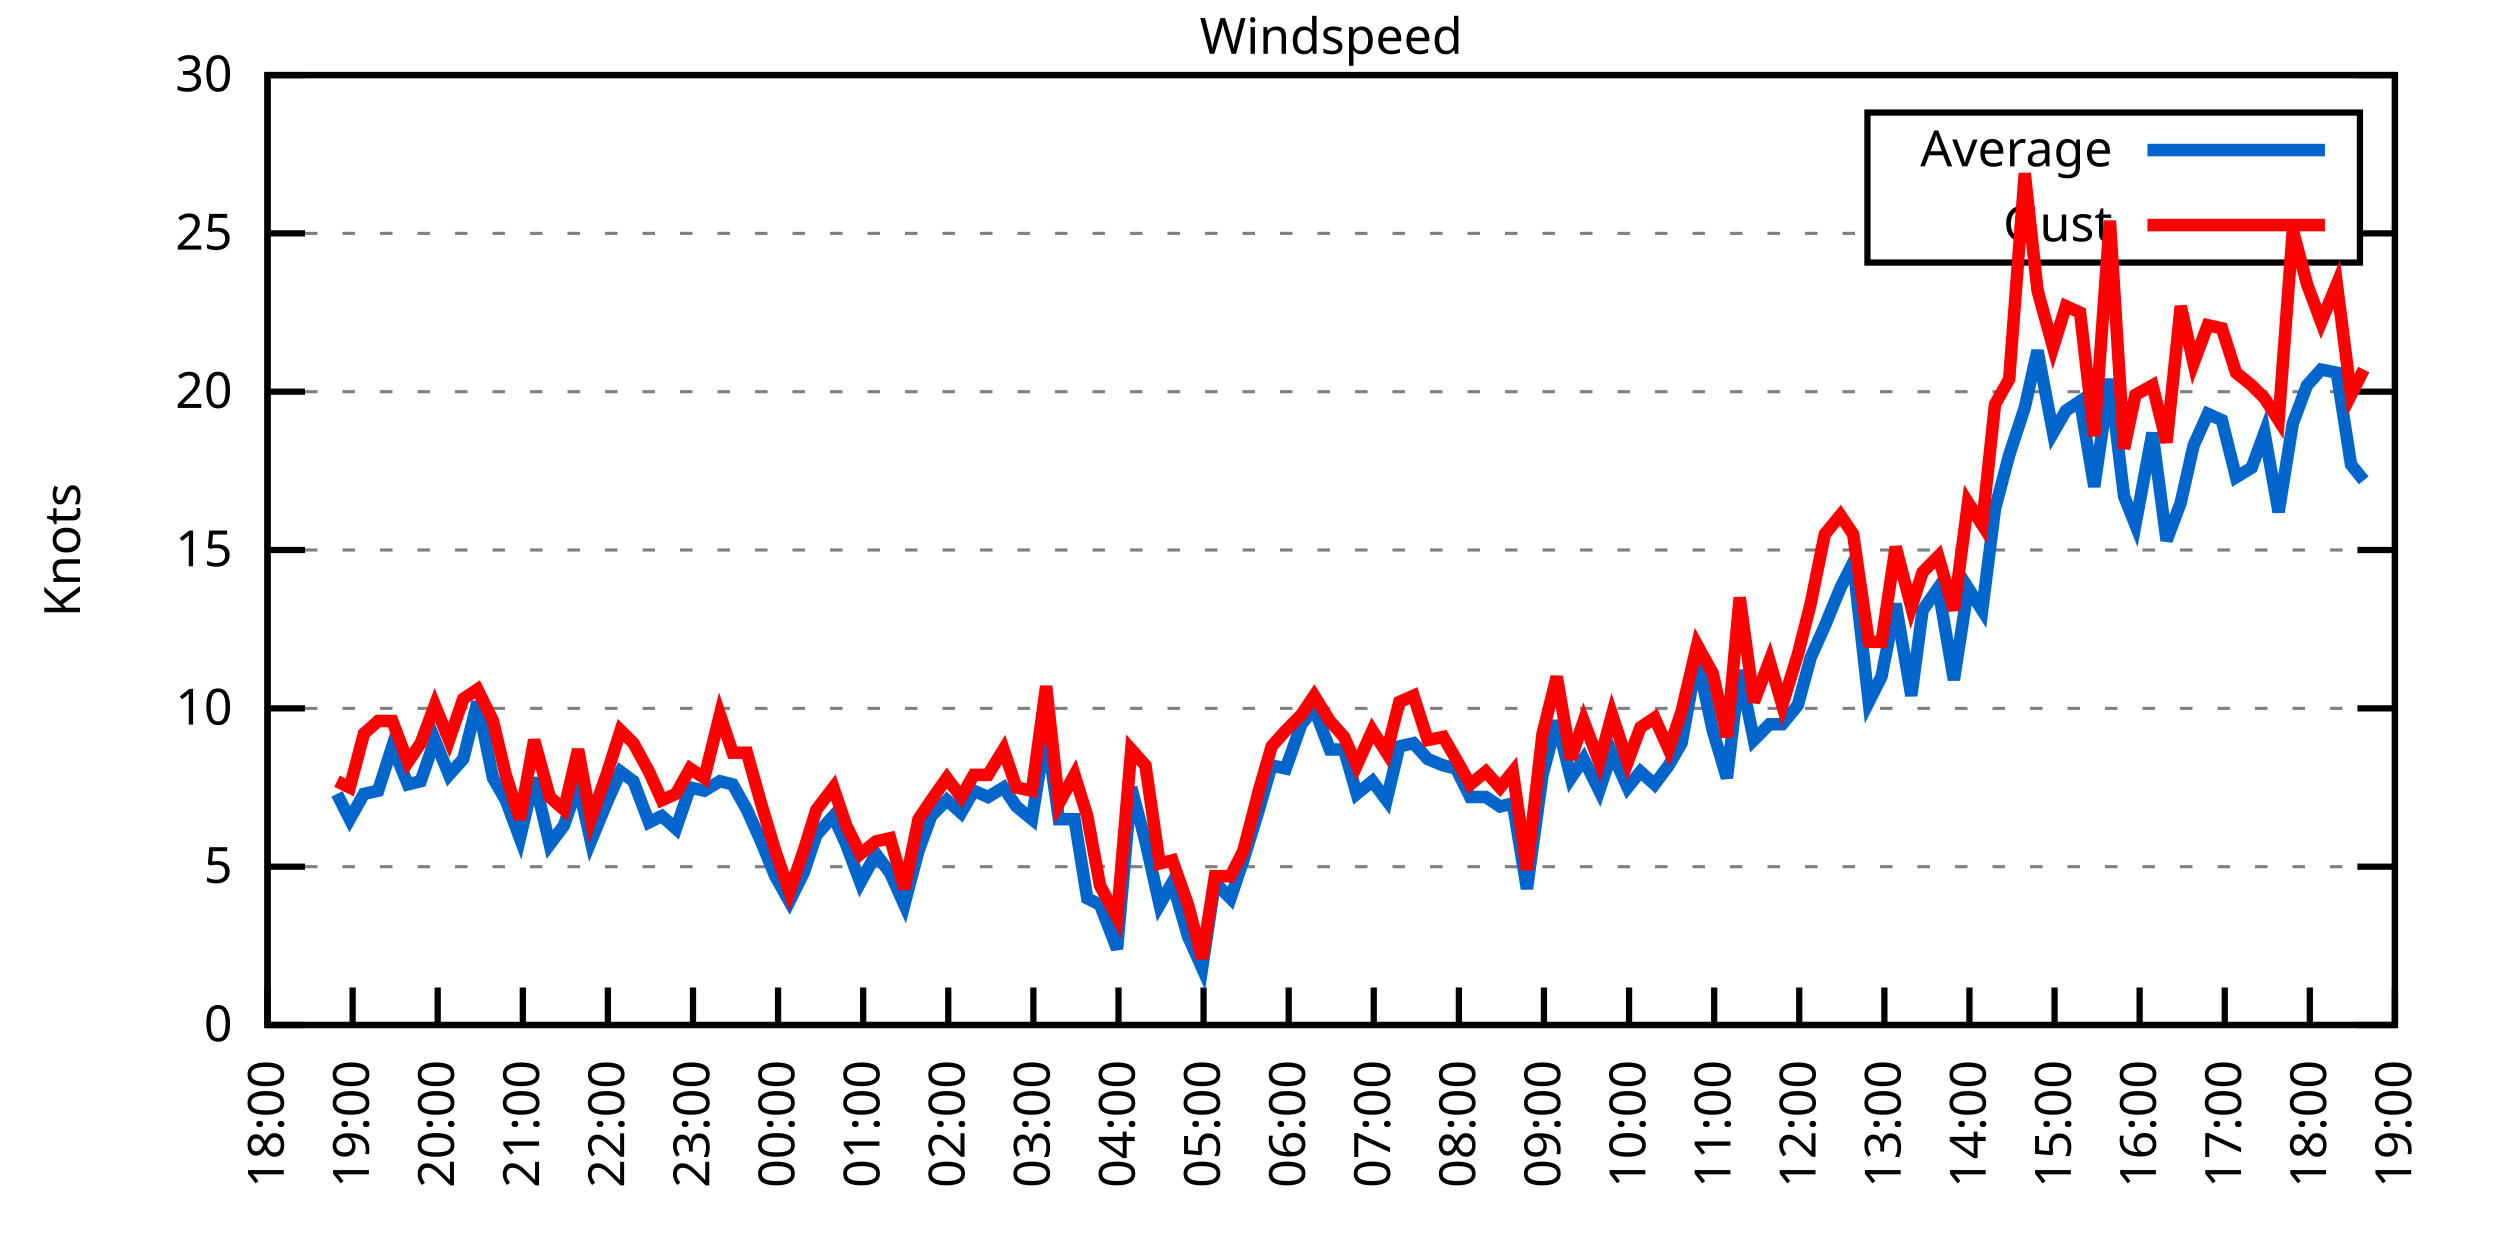
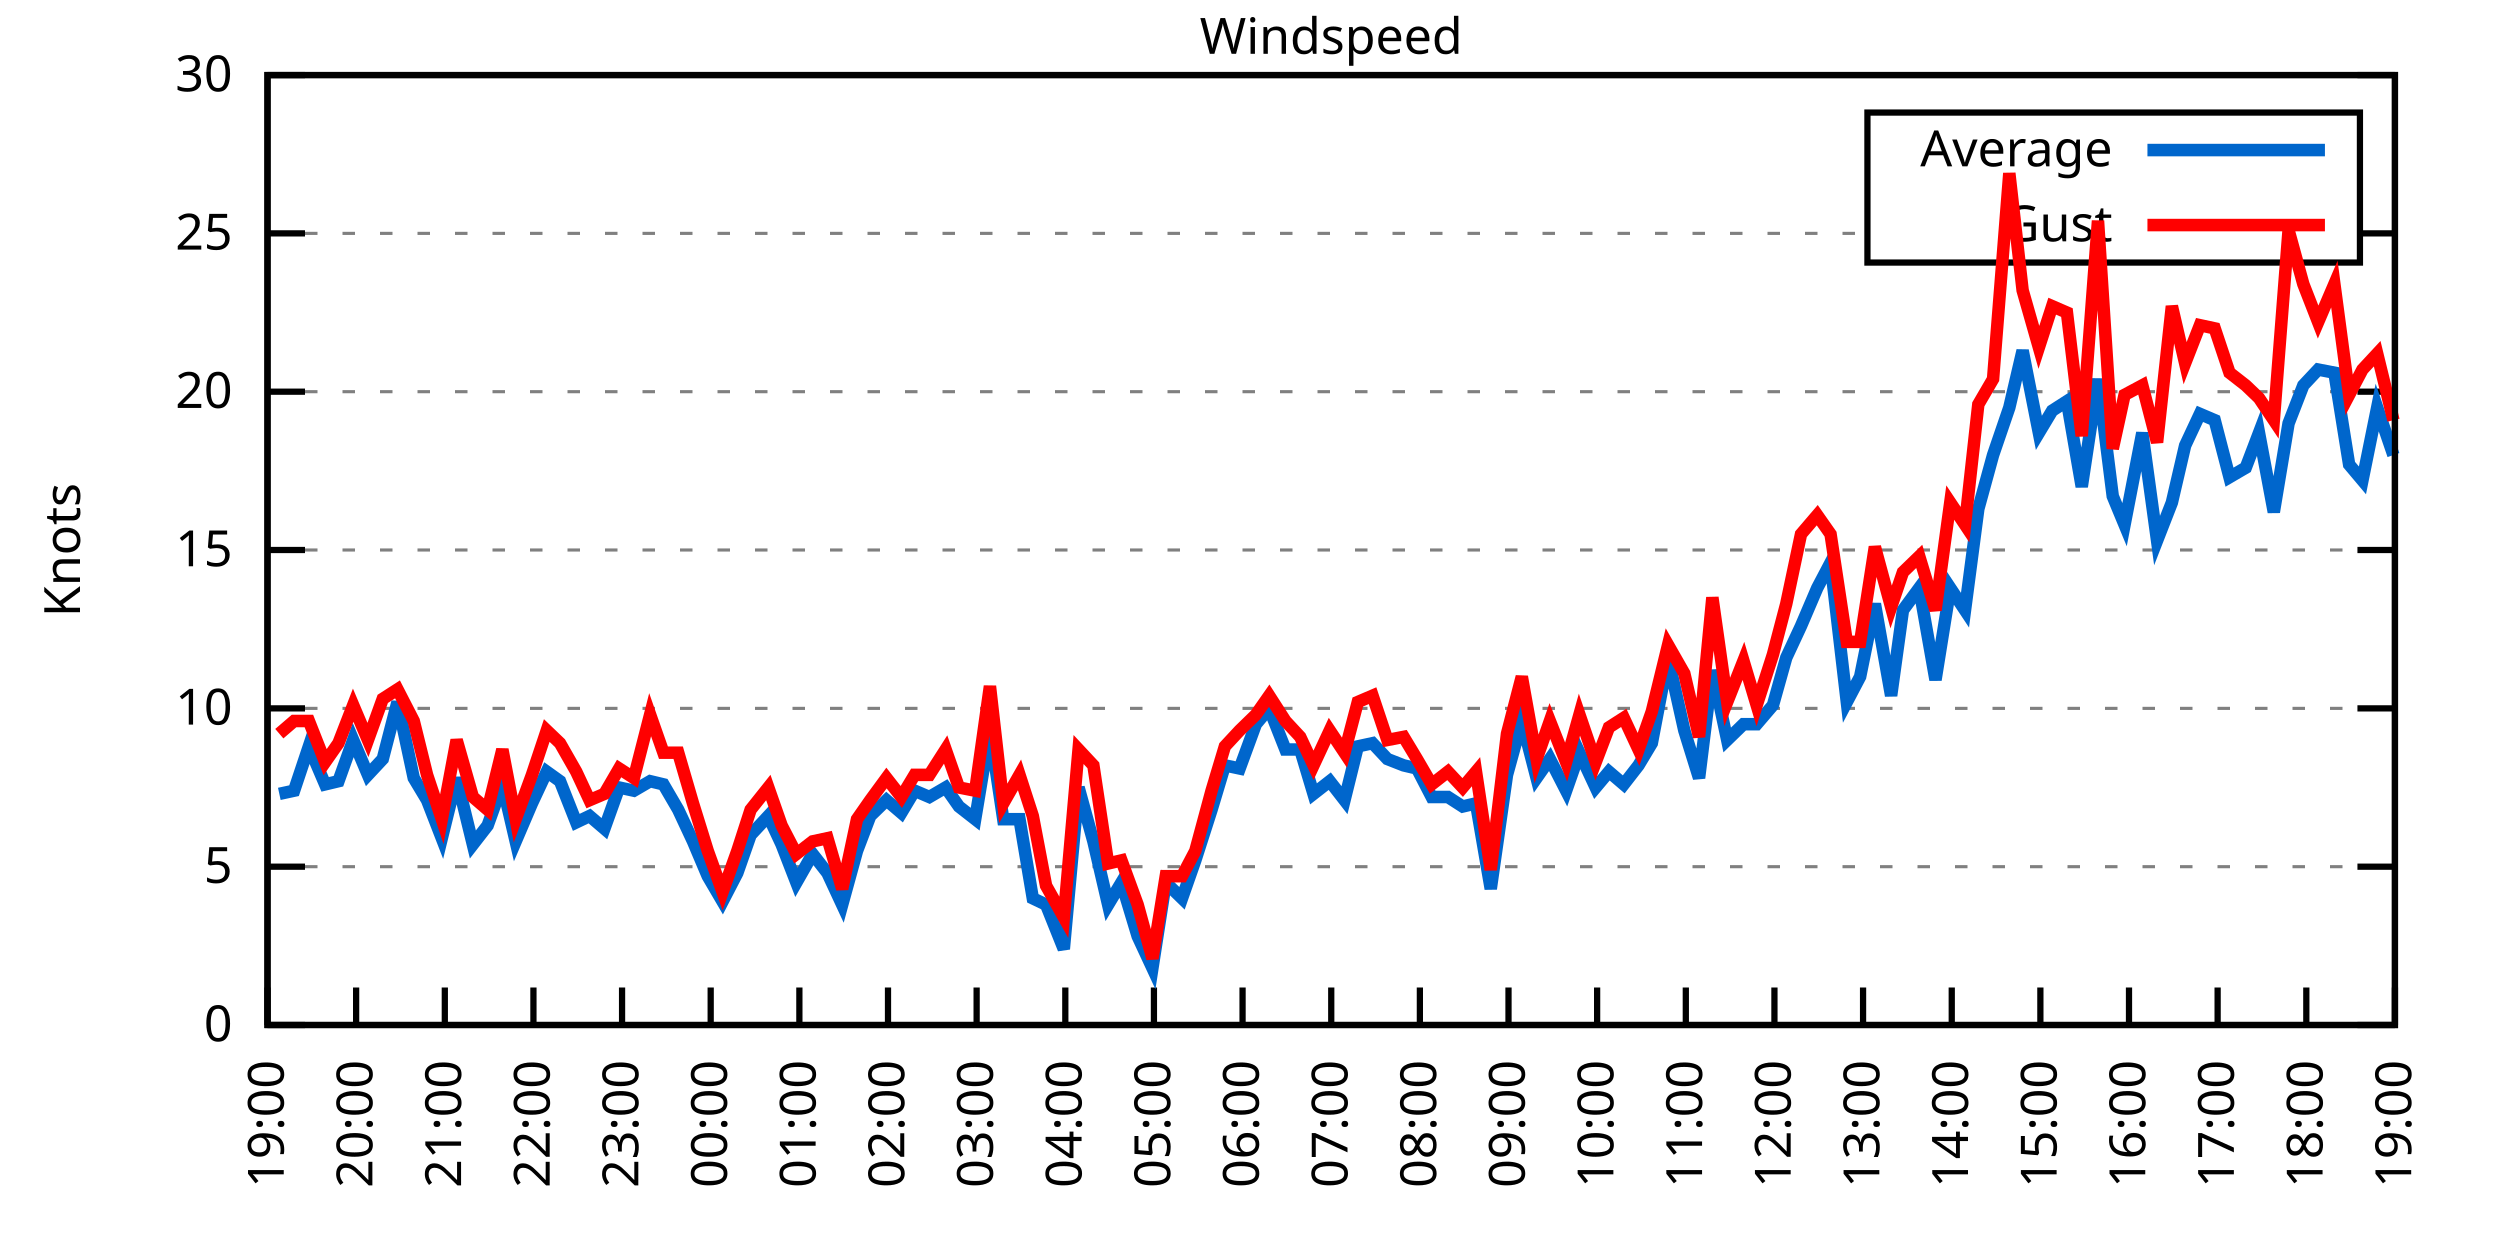
<svg xmlns="http://www.w3.org/2000/svg" xmlns:xlink="http://www.w3.org/1999/xlink" width="400" height="200" viewBox="0 0 400 200">
  <g id="gnuplot_canvas">
    <rect x="0" y="0" width="400" height="200" fill="none" />
    <defs>
      <circle id="gpDot" r="0.5" stroke-width="0.5" stroke="currentColor" />
      <path id="gpPt0" stroke-width="0.333" stroke="currentColor" d="M-1,0 h2 M0,-1 v2" />
      <path id="gpPt1" stroke-width="0.333" stroke="currentColor" d="M-1,-1 L1,1 M1,-1 L-1,1" />
      <path id="gpPt2" stroke-width="0.333" stroke="currentColor" d="M-1,0 L1,0 M0,-1 L0,1 M-1,-1 L1,1 M-1,1 L1,-1" />
      <rect id="gpPt3" stroke-width="0.333" stroke="currentColor" x="-1" y="-1" width="2" height="2" />
      <rect id="gpPt4" stroke-width="0.333" stroke="currentColor" fill="currentColor" x="-1" y="-1" width="2" height="2" />
      <circle id="gpPt5" stroke-width="0.333" stroke="currentColor" cx="0" cy="0" r="1" />
      <use xlink:href="#gpPt5" id="gpPt6" fill="currentColor" stroke="none" />
      <path id="gpPt7" stroke-width="0.333" stroke="currentColor" d="M0,-1.33 L-1.33,0.67 L1.33,0.67 z" />
      <use xlink:href="#gpPt7" id="gpPt8" fill="currentColor" stroke="none" />
      <use xlink:href="#gpPt7" id="gpPt9" stroke="currentColor" transform="rotate(180)" />
      <use xlink:href="#gpPt9" id="gpPt10" fill="currentColor" stroke="none" />
      <use xlink:href="#gpPt3" id="gpPt11" stroke="currentColor" transform="rotate(45)" />
      <use xlink:href="#gpPt11" id="gpPt12" fill="currentColor" stroke="none" />
      <path id="gpPt13" stroke-width="0.333" stroke="currentColor" d="M0,1.330 L1.265,0.411 L0.782,-1.067 L-0.782,-1.076 L-1.265,0.411 z" />
      <use xlink:href="#gpPt13" id="gpPt14" fill="currentColor" stroke="none" />
      <filter id="textbox" filterUnits="objectBoundingBox" x="0" y="0" height="1" width="1">
        <feFlood flood-color="white" flood-opacity="1" result="bgnd" />
        <feComposite in="SourceGraphic" in2="bgnd" operator="atop" />
      </filter>
      <filter id="greybox" filterUnits="objectBoundingBox" x="0" y="0" height="1" width="1">
        <feFlood flood-color="lightgrey" flood-opacity="1" result="grey" />
        <feComposite in="SourceGraphic" in2="grey" operator="atop" />
      </filter>
    </defs>
    <g fill="none" color="white" stroke="currentColor" stroke-width="1.00" stroke-linecap="butt" stroke-linejoin="miter">
</g>
    <g fill="none" color="black" stroke="currentColor" stroke-width="1.00" stroke-linecap="butt" stroke-linejoin="miter">
      <g stroke="none" shape-rendering="crispEdges">
        <polygon fill="rgb(255, 255, 255)" points="42.80,164.00 383.18,164.00 383.18,12.02 42.80,12.02 " />
      </g>
    </g>
    <g fill="none" color="black" stroke="currentColor" stroke-width="1.00" stroke-linecap="butt" stroke-linejoin="miter">
</g>
    <g fill="none" color="black" stroke="black" stroke-width="0.50" stroke-linecap="butt" stroke-linejoin="miter">
</g>
    <g fill="none" color="gray" stroke="currentColor" stroke-width="0.50" stroke-linecap="butt" stroke-linejoin="miter">
      <path stroke="gray" stroke-dasharray="2,4" class="gridline" d="M42.80,164.00 L383.19,164.00  " />
    </g>
    <g fill="none" color="gray" stroke="gray" stroke-width="1.00" stroke-linecap="butt" stroke-linejoin="miter">
</g>
    <g fill="none" color="black" stroke="currentColor" stroke-width="1.00" stroke-linecap="butt" stroke-linejoin="miter">
      <path stroke="black" d="M42.80,164.00 L48.80,164.00 M383.19,164.00 L377.19,164.00  " />
      <g transform="translate(37.20,166.60)" stroke="none" fill="black" font-family="Sans" font-size="8.00" text-anchor="end">
        <text>
          <tspan font-family="Sans"> 0</tspan>
        </text>
      </g>
    </g>
    <g fill="none" color="black" stroke="currentColor" stroke-width="1.00" stroke-linecap="butt" stroke-linejoin="miter">
</g>
    <g fill="none" color="black" stroke="black" stroke-width="0.50" stroke-linecap="butt" stroke-linejoin="miter">
</g>
    <g fill="none" color="gray" stroke="currentColor" stroke-width="0.50" stroke-linecap="butt" stroke-linejoin="miter">
      <path stroke="gray" stroke-dasharray="2,4" class="gridline" d="M42.80,138.67 L383.19,138.67  " />
    </g>
    <g fill="none" color="gray" stroke="gray" stroke-width="1.00" stroke-linecap="butt" stroke-linejoin="miter">
</g>
    <g fill="none" color="black" stroke="currentColor" stroke-width="1.00" stroke-linecap="butt" stroke-linejoin="miter">
      <path stroke="black" d="M42.80,138.67 L48.80,138.67 M383.19,138.67 L377.19,138.67  " />
      <g transform="translate(37.20,141.27)" stroke="none" fill="black" font-family="Sans" font-size="8.00" text-anchor="end">
        <text>
          <tspan font-family="Sans"> 5</tspan>
        </text>
      </g>
    </g>
    <g fill="none" color="black" stroke="currentColor" stroke-width="1.00" stroke-linecap="butt" stroke-linejoin="miter">
</g>
    <g fill="none" color="black" stroke="black" stroke-width="0.50" stroke-linecap="butt" stroke-linejoin="miter">
</g>
    <g fill="none" color="gray" stroke="currentColor" stroke-width="0.50" stroke-linecap="butt" stroke-linejoin="miter">
      <path stroke="gray" stroke-dasharray="2,4" class="gridline" d="M42.80,113.34 L383.19,113.34  " />
    </g>
    <g fill="none" color="gray" stroke="gray" stroke-width="1.00" stroke-linecap="butt" stroke-linejoin="miter">
</g>
    <g fill="none" color="black" stroke="currentColor" stroke-width="1.00" stroke-linecap="butt" stroke-linejoin="miter">
      <path stroke="black" d="M42.80,113.34 L48.80,113.34 M383.19,113.34 L377.19,113.34  " />
      <g transform="translate(37.20,115.94)" stroke="none" fill="black" font-family="Sans" font-size="8.00" text-anchor="end">
        <text>
          <tspan font-family="Sans"> 10</tspan>
        </text>
      </g>
    </g>
    <g fill="none" color="black" stroke="currentColor" stroke-width="1.00" stroke-linecap="butt" stroke-linejoin="miter">
</g>
    <g fill="none" color="black" stroke="black" stroke-width="0.50" stroke-linecap="butt" stroke-linejoin="miter">
</g>
    <g fill="none" color="gray" stroke="currentColor" stroke-width="0.50" stroke-linecap="butt" stroke-linejoin="miter">
      <path stroke="gray" stroke-dasharray="2,4" class="gridline" d="M42.80,88.00 L383.19,88.00  " />
    </g>
    <g fill="none" color="gray" stroke="gray" stroke-width="1.00" stroke-linecap="butt" stroke-linejoin="miter">
</g>
    <g fill="none" color="black" stroke="currentColor" stroke-width="1.00" stroke-linecap="butt" stroke-linejoin="miter">
      <path stroke="black" d="M42.80,88.00 L48.80,88.00 M383.19,88.00 L377.19,88.00  " />
      <g transform="translate(37.20,90.60)" stroke="none" fill="black" font-family="Sans" font-size="8.00" text-anchor="end">
        <text>
          <tspan font-family="Sans"> 15</tspan>
        </text>
      </g>
    </g>
    <g fill="none" color="black" stroke="currentColor" stroke-width="1.00" stroke-linecap="butt" stroke-linejoin="miter">
</g>
    <g fill="none" color="black" stroke="black" stroke-width="0.50" stroke-linecap="butt" stroke-linejoin="miter">
</g>
    <g fill="none" color="gray" stroke="currentColor" stroke-width="0.50" stroke-linecap="butt" stroke-linejoin="miter">
      <path stroke="gray" stroke-dasharray="2,4" class="gridline" d="M42.80,62.67 L383.19,62.67  " />
    </g>
    <g fill="none" color="gray" stroke="gray" stroke-width="1.00" stroke-linecap="butt" stroke-linejoin="miter">
</g>
    <g fill="none" color="black" stroke="currentColor" stroke-width="1.00" stroke-linecap="butt" stroke-linejoin="miter">
      <path stroke="black" d="M42.80,62.67 L48.80,62.67 M383.19,62.67 L377.19,62.67  " />
      <g transform="translate(37.20,65.27)" stroke="none" fill="black" font-family="Sans" font-size="8.00" text-anchor="end">
        <text>
          <tspan font-family="Sans"> 20</tspan>
        </text>
      </g>
    </g>
    <g fill="none" color="black" stroke="currentColor" stroke-width="1.00" stroke-linecap="butt" stroke-linejoin="miter">
</g>
    <g fill="none" color="black" stroke="black" stroke-width="0.50" stroke-linecap="butt" stroke-linejoin="miter">
</g>
    <g fill="none" color="gray" stroke="currentColor" stroke-width="0.50" stroke-linecap="butt" stroke-linejoin="miter">
      <path stroke="gray" stroke-dasharray="2,4" class="gridline" d="M42.80,37.34 L298.79,37.34 M377.59,37.34 L383.19,37.34  " />
    </g>
    <g fill="none" color="gray" stroke="gray" stroke-width="1.00" stroke-linecap="butt" stroke-linejoin="miter">
</g>
    <g fill="none" color="black" stroke="currentColor" stroke-width="1.00" stroke-linecap="butt" stroke-linejoin="miter">
      <path stroke="black" d="M42.80,37.34 L48.80,37.34 M383.19,37.34 L377.19,37.34  " />
      <g transform="translate(37.20,39.94)" stroke="none" fill="black" font-family="Sans" font-size="8.00" text-anchor="end">
        <text>
          <tspan font-family="Sans"> 25</tspan>
        </text>
      </g>
    </g>
    <g fill="none" color="black" stroke="currentColor" stroke-width="1.00" stroke-linecap="butt" stroke-linejoin="miter">
</g>
    <g fill="none" color="black" stroke="black" stroke-width="0.50" stroke-linecap="butt" stroke-linejoin="miter">
</g>
    <g fill="none" color="gray" stroke="currentColor" stroke-width="0.50" stroke-linecap="butt" stroke-linejoin="miter">
      <path stroke="gray" stroke-dasharray="2,4" class="gridline" d="M42.80,12.01 L383.19,12.01  " />
    </g>
    <g fill="none" color="gray" stroke="gray" stroke-width="1.00" stroke-linecap="butt" stroke-linejoin="miter">
</g>
    <g fill="none" color="black" stroke="currentColor" stroke-width="1.00" stroke-linecap="butt" stroke-linejoin="miter">
      <path stroke="black" d="M42.80,12.01 L48.80,12.01 M383.19,12.01 L377.19,12.01  " />
      <g transform="translate(37.20,14.61)" stroke="none" fill="black" font-family="Sans" font-size="8.00" text-anchor="end">
        <text>
          <tspan font-family="Sans"> 30</tspan>
        </text>
      </g>
    </g>
    <g fill="none" color="black" stroke="currentColor" stroke-width="1.00" stroke-linecap="butt" stroke-linejoin="miter">
      <path stroke="black" d="M42.80,164.00 L42.80,158.00  " />
      <g transform="translate(45.40,169.60) rotate(270.00)" stroke="none" fill="black" font-family="Sans" font-size="8.00" text-anchor="end">
        <text>
-           <tspan font-family="Sans">18:00</tspan>
-         </text>
-       </g>
-     </g>
-     <g fill="none" color="black" stroke="currentColor" stroke-width="1.00" stroke-linecap="butt" stroke-linejoin="miter">
-       <path stroke="black" d="M56.42,164.00 L56.42,158.00  " />
-       <g transform="translate(59.02,169.60) rotate(270.00)" stroke="none" fill="black" font-family="Sans" font-size="8.00" text-anchor="end">
-         <text>
          <tspan font-family="Sans">19:00</tspan>
        </text>
      </g>
    </g>
    <g fill="none" color="black" stroke="currentColor" stroke-width="1.00" stroke-linecap="butt" stroke-linejoin="miter">
-       <path stroke="black" d="M70.03,164.00 L70.03,158.00  " />
-       <g transform="translate(72.63,169.60) rotate(270.00)" stroke="none" fill="black" font-family="Sans" font-size="8.00" text-anchor="end">
+       <path stroke="black" d="M56.98,164.00 L56.98,158.00  " />
+       <g transform="translate(59.58,169.60) rotate(270.00)" stroke="none" fill="black" font-family="Sans" font-size="8.00" text-anchor="end">
        <text>
          <tspan font-family="Sans">20:00</tspan>
        </text>
      </g>
    </g>
    <g fill="none" color="black" stroke="currentColor" stroke-width="1.00" stroke-linecap="butt" stroke-linejoin="miter">
-       <path stroke="black" d="M83.65,164.00 L83.65,158.00  " />
-       <g transform="translate(86.25,169.60) rotate(270.00)" stroke="none" fill="black" font-family="Sans" font-size="8.00" text-anchor="end">
+       <path stroke="black" d="M71.17,164.00 L71.17,158.00  " />
+       <g transform="translate(73.77,169.60) rotate(270.00)" stroke="none" fill="black" font-family="Sans" font-size="8.00" text-anchor="end">
        <text>
          <tspan font-family="Sans">21:00</tspan>
        </text>
      </g>
    </g>
    <g fill="none" color="black" stroke="currentColor" stroke-width="1.00" stroke-linecap="butt" stroke-linejoin="miter">
-       <path stroke="black" d="M97.26,164.00 L97.26,158.00  " />
-       <g transform="translate(99.86,169.60) rotate(270.00)" stroke="none" fill="black" font-family="Sans" font-size="8.00" text-anchor="end">
+       <path stroke="black" d="M85.35,164.00 L85.35,158.00  " />
+       <g transform="translate(87.95,169.60) rotate(270.00)" stroke="none" fill="black" font-family="Sans" font-size="8.00" text-anchor="end">
        <text>
          <tspan font-family="Sans">22:00</tspan>
        </text>
      </g>
    </g>
    <g fill="none" color="black" stroke="currentColor" stroke-width="1.00" stroke-linecap="butt" stroke-linejoin="miter">
-       <path stroke="black" d="M110.88,164.00 L110.88,158.00  " />
-       <g transform="translate(113.48,169.60) rotate(270.00)" stroke="none" fill="black" font-family="Sans" font-size="8.00" text-anchor="end">
+       <path stroke="black" d="M99.53,164.00 L99.53,158.00  " />
+       <g transform="translate(102.13,169.60) rotate(270.00)" stroke="none" fill="black" font-family="Sans" font-size="8.00" text-anchor="end">
        <text>
          <tspan font-family="Sans">23:00</tspan>
        </text>
      </g>
    </g>
    <g fill="none" color="black" stroke="currentColor" stroke-width="1.00" stroke-linecap="butt" stroke-linejoin="miter">
-       <path stroke="black" d="M124.49,164.00 L124.49,158.00  " />
-       <g transform="translate(127.09,169.60) rotate(270.00)" stroke="none" fill="black" font-family="Sans" font-size="8.00" text-anchor="end">
+       <path stroke="black" d="M113.71,164.00 L113.71,158.00  " />
+       <g transform="translate(116.31,169.60) rotate(270.00)" stroke="none" fill="black" font-family="Sans" font-size="8.00" text-anchor="end">
        <text>
          <tspan font-family="Sans">00:00</tspan>
        </text>
      </g>
    </g>
    <g fill="none" color="black" stroke="currentColor" stroke-width="1.00" stroke-linecap="butt" stroke-linejoin="miter">
-       <path stroke="black" d="M138.11,164.00 L138.11,158.00  " />
-       <g transform="translate(140.71,169.60) rotate(270.00)" stroke="none" fill="black" font-family="Sans" font-size="8.00" text-anchor="end">
+       <path stroke="black" d="M127.90,164.00 L127.90,158.00  " />
+       <g transform="translate(130.50,169.60) rotate(270.00)" stroke="none" fill="black" font-family="Sans" font-size="8.00" text-anchor="end">
        <text>
          <tspan font-family="Sans">01:00</tspan>
        </text>
      </g>
    </g>
    <g fill="none" color="black" stroke="currentColor" stroke-width="1.00" stroke-linecap="butt" stroke-linejoin="miter">
-       <path stroke="black" d="M151.72,164.00 L151.72,158.00  " />
-       <g transform="translate(154.32,169.60) rotate(270.00)" stroke="none" fill="black" font-family="Sans" font-size="8.00" text-anchor="end">
+       <path stroke="black" d="M142.08,164.00 L142.08,158.00  " />
+       <g transform="translate(144.68,169.60) rotate(270.00)" stroke="none" fill="black" font-family="Sans" font-size="8.00" text-anchor="end">
        <text>
          <tspan font-family="Sans">02:00</tspan>
        </text>
      </g>
    </g>
    <g fill="none" color="black" stroke="currentColor" stroke-width="1.00" stroke-linecap="butt" stroke-linejoin="miter">
-       <path stroke="black" d="M165.34,164.00 L165.34,158.00  " />
-       <g transform="translate(167.94,169.60) rotate(270.00)" stroke="none" fill="black" font-family="Sans" font-size="8.00" text-anchor="end">
+       <path stroke="black" d="M156.26,164.00 L156.26,158.00  " />
+       <g transform="translate(158.86,169.60) rotate(270.00)" stroke="none" fill="black" font-family="Sans" font-size="8.00" text-anchor="end">
        <text>
          <tspan font-family="Sans">03:00</tspan>
        </text>
      </g>
    </g>
    <g fill="none" color="black" stroke="currentColor" stroke-width="1.00" stroke-linecap="butt" stroke-linejoin="miter">
-       <path stroke="black" d="M178.96,164.00 L178.96,158.00  " />
-       <g transform="translate(181.56,169.60) rotate(270.00)" stroke="none" fill="black" font-family="Sans" font-size="8.00" text-anchor="end">
+       <path stroke="black" d="M170.45,164.00 L170.45,158.00  " />
+       <g transform="translate(173.05,169.60) rotate(270.00)" stroke="none" fill="black" font-family="Sans" font-size="8.00" text-anchor="end">
        <text>
          <tspan font-family="Sans">04:00</tspan>
        </text>
      </g>
    </g>
    <g fill="none" color="black" stroke="currentColor" stroke-width="1.00" stroke-linecap="butt" stroke-linejoin="miter">
-       <path stroke="black" d="M192.57,164.00 L192.57,158.00  " />
-       <g transform="translate(195.17,169.60) rotate(270.00)" stroke="none" fill="black" font-family="Sans" font-size="8.00" text-anchor="end">
+       <path stroke="black" d="M184.63,164.00 L184.63,158.00  " />
+       <g transform="translate(187.23,169.60) rotate(270.00)" stroke="none" fill="black" font-family="Sans" font-size="8.00" text-anchor="end">
        <text>
          <tspan font-family="Sans">05:00</tspan>
        </text>
      </g>
    </g>
    <g fill="none" color="black" stroke="currentColor" stroke-width="1.00" stroke-linecap="butt" stroke-linejoin="miter">
-       <path stroke="black" d="M206.19,164.00 L206.19,158.00  " />
-       <g transform="translate(208.79,169.60) rotate(270.00)" stroke="none" fill="black" font-family="Sans" font-size="8.00" text-anchor="end">
+       <path stroke="black" d="M198.81,164.00 L198.81,158.00  " />
+       <g transform="translate(201.41,169.60) rotate(270.00)" stroke="none" fill="black" font-family="Sans" font-size="8.00" text-anchor="end">
        <text>
          <tspan font-family="Sans">06:00</tspan>
        </text>
      </g>
    </g>
    <g fill="none" color="black" stroke="currentColor" stroke-width="1.00" stroke-linecap="butt" stroke-linejoin="miter">
-       <path stroke="black" d="M219.80,164.00 L219.80,158.00  " />
-       <g transform="translate(222.40,169.60) rotate(270.00)" stroke="none" fill="black" font-family="Sans" font-size="8.00" text-anchor="end">
+       <path stroke="black" d="M213.00,164.00 L213.00,158.00  " />
+       <g transform="translate(215.60,169.60) rotate(270.00)" stroke="none" fill="black" font-family="Sans" font-size="8.00" text-anchor="end">
        <text>
          <tspan font-family="Sans">07:00</tspan>
        </text>
      </g>
    </g>
    <g fill="none" color="black" stroke="currentColor" stroke-width="1.00" stroke-linecap="butt" stroke-linejoin="miter">
-       <path stroke="black" d="M233.42,164.00 L233.42,158.00  " />
-       <g transform="translate(236.02,169.60) rotate(270.00)" stroke="none" fill="black" font-family="Sans" font-size="8.00" text-anchor="end">
+       <path stroke="black" d="M227.18,164.00 L227.18,158.00  " />
+       <g transform="translate(229.78,169.60) rotate(270.00)" stroke="none" fill="black" font-family="Sans" font-size="8.00" text-anchor="end">
        <text>
          <tspan font-family="Sans">08:00</tspan>
        </text>
      </g>
    </g>
    <g fill="none" color="black" stroke="currentColor" stroke-width="1.00" stroke-linecap="butt" stroke-linejoin="miter">
-       <path stroke="black" d="M247.03,164.00 L247.03,158.00  " />
-       <g transform="translate(249.63,169.60) rotate(270.00)" stroke="none" fill="black" font-family="Sans" font-size="8.00" text-anchor="end">
+       <path stroke="black" d="M241.36,164.00 L241.36,158.00  " />
+       <g transform="translate(243.96,169.60) rotate(270.00)" stroke="none" fill="black" font-family="Sans" font-size="8.00" text-anchor="end">
        <text>
          <tspan font-family="Sans">09:00</tspan>
        </text>
      </g>
    </g>
    <g fill="none" color="black" stroke="currentColor" stroke-width="1.00" stroke-linecap="butt" stroke-linejoin="miter">
-       <path stroke="black" d="M260.65,164.00 L260.65,158.00  " />
-       <g transform="translate(263.25,169.60) rotate(270.00)" stroke="none" fill="black" font-family="Sans" font-size="8.00" text-anchor="end">
+       <path stroke="black" d="M255.54,164.00 L255.54,158.00  " />
+       <g transform="translate(258.14,169.60) rotate(270.00)" stroke="none" fill="black" font-family="Sans" font-size="8.00" text-anchor="end">
        <text>
          <tspan font-family="Sans">10:00</tspan>
        </text>
      </g>
    </g>
    <g fill="none" color="black" stroke="currentColor" stroke-width="1.00" stroke-linecap="butt" stroke-linejoin="miter">
-       <path stroke="black" d="M274.27,164.00 L274.27,158.00  " />
-       <g transform="translate(276.87,169.60) rotate(270.00)" stroke="none" fill="black" font-family="Sans" font-size="8.00" text-anchor="end">
+       <path stroke="black" d="M269.73,164.00 L269.73,158.00  " />
+       <g transform="translate(272.33,169.60) rotate(270.00)" stroke="none" fill="black" font-family="Sans" font-size="8.00" text-anchor="end">
        <text>
          <tspan font-family="Sans">11:00</tspan>
        </text>
      </g>
    </g>
    <g fill="none" color="black" stroke="currentColor" stroke-width="1.00" stroke-linecap="butt" stroke-linejoin="miter">
-       <path stroke="black" d="M287.88,164.00 L287.88,158.00  " />
-       <g transform="translate(290.48,169.60) rotate(270.00)" stroke="none" fill="black" font-family="Sans" font-size="8.00" text-anchor="end">
+       <path stroke="black" d="M283.91,164.00 L283.91,158.00  " />
+       <g transform="translate(286.51,169.60) rotate(270.00)" stroke="none" fill="black" font-family="Sans" font-size="8.00" text-anchor="end">
        <text>
          <tspan font-family="Sans">12:00</tspan>
        </text>
      </g>
    </g>
    <g fill="none" color="black" stroke="currentColor" stroke-width="1.00" stroke-linecap="butt" stroke-linejoin="miter">
-       <path stroke="black" d="M301.50,164.00 L301.50,158.00  " />
-       <g transform="translate(304.10,169.60) rotate(270.00)" stroke="none" fill="black" font-family="Sans" font-size="8.00" text-anchor="end">
+       <path stroke="black" d="M298.09,164.00 L298.09,158.00  " />
+       <g transform="translate(300.69,169.60) rotate(270.00)" stroke="none" fill="black" font-family="Sans" font-size="8.00" text-anchor="end">
        <text>
          <tspan font-family="Sans">13:00</tspan>
        </text>
      </g>
    </g>
    <g fill="none" color="black" stroke="currentColor" stroke-width="1.00" stroke-linecap="butt" stroke-linejoin="miter">
-       <path stroke="black" d="M315.11,164.00 L315.11,158.00  " />
-       <g transform="translate(317.71,169.60) rotate(270.00)" stroke="none" fill="black" font-family="Sans" font-size="8.00" text-anchor="end">
+       <path stroke="black" d="M312.28,164.00 L312.28,158.00  " />
+       <g transform="translate(314.88,169.60) rotate(270.00)" stroke="none" fill="black" font-family="Sans" font-size="8.00" text-anchor="end">
        <text>
          <tspan font-family="Sans">14:00</tspan>
        </text>
      </g>
    </g>
    <g fill="none" color="black" stroke="currentColor" stroke-width="1.00" stroke-linecap="butt" stroke-linejoin="miter">
-       <path stroke="black" d="M328.73,164.00 L328.73,158.00  " />
-       <g transform="translate(331.33,169.60) rotate(270.00)" stroke="none" fill="black" font-family="Sans" font-size="8.00" text-anchor="end">
+       <path stroke="black" d="M326.46,164.00 L326.46,158.00  " />
+       <g transform="translate(329.06,169.60) rotate(270.00)" stroke="none" fill="black" font-family="Sans" font-size="8.00" text-anchor="end">
        <text>
          <tspan font-family="Sans">15:00</tspan>
        </text>
      </g>
    </g>
    <g fill="none" color="black" stroke="currentColor" stroke-width="1.00" stroke-linecap="butt" stroke-linejoin="miter">
-       <path stroke="black" d="M342.34,164.00 L342.34,158.00  " />
-       <g transform="translate(344.94,169.60) rotate(270.00)" stroke="none" fill="black" font-family="Sans" font-size="8.00" text-anchor="end">
+       <path stroke="black" d="M340.64,164.00 L340.64,158.00  " />
+       <g transform="translate(343.24,169.60) rotate(270.00)" stroke="none" fill="black" font-family="Sans" font-size="8.00" text-anchor="end">
        <text>
          <tspan font-family="Sans">16:00</tspan>
        </text>
      </g>
    </g>
    <g fill="none" color="black" stroke="currentColor" stroke-width="1.00" stroke-linecap="butt" stroke-linejoin="miter">
-       <path stroke="black" d="M355.96,164.00 L355.96,158.00  " />
-       <g transform="translate(358.56,169.60) rotate(270.00)" stroke="none" fill="black" font-family="Sans" font-size="8.00" text-anchor="end">
+       <path stroke="black" d="M354.82,164.00 L354.82,158.00  " />
+       <g transform="translate(357.42,169.60) rotate(270.00)" stroke="none" fill="black" font-family="Sans" font-size="8.00" text-anchor="end">
        <text>
          <tspan font-family="Sans">17:00</tspan>
        </text>
      </g>
    </g>
    <g fill="none" color="black" stroke="currentColor" stroke-width="1.00" stroke-linecap="butt" stroke-linejoin="miter">
-       <path stroke="black" d="M369.57,164.00 L369.57,158.00  " />
-       <g transform="translate(372.17,169.60) rotate(270.00)" stroke="none" fill="black" font-family="Sans" font-size="8.00" text-anchor="end">
+       <path stroke="black" d="M369.01,164.00 L369.01,158.00  " />
+       <g transform="translate(371.61,169.60) rotate(270.00)" stroke="none" fill="black" font-family="Sans" font-size="8.00" text-anchor="end">
        <text>
          <tspan font-family="Sans">18:00</tspan>
        </text>
      </g>
    </g>
    <g fill="none" color="black" stroke="currentColor" stroke-width="1.00" stroke-linecap="butt" stroke-linejoin="miter">
      <path stroke="black" d="M383.19,164.00 L383.19,158.00  " />
      <g transform="translate(385.79,169.60) rotate(270.00)" stroke="none" fill="black" font-family="Sans" font-size="8.00" text-anchor="end">
        <text>
          <tspan font-family="Sans">19:00</tspan>
        </text>
      </g>
    </g>
    <g fill="none" color="black" stroke="currentColor" stroke-width="1.00" stroke-linecap="butt" stroke-linejoin="miter">
</g>
    <g fill="none" color="black" stroke="currentColor" stroke-width="1.00" stroke-linecap="butt" stroke-linejoin="miter">
      <path stroke="black" d="M42.80,12.01 L42.80,164.00 L383.19,164.00 L383.19,12.01 L42.80,12.01 Z  " />
    </g>
    <g fill="none" color="black" stroke="currentColor" stroke-width="1.00" stroke-linecap="butt" stroke-linejoin="miter">
</g>
    <g fill="none" color="black" stroke="currentColor" stroke-width="1.00" stroke-linecap="butt" stroke-linejoin="miter">
      <path stroke="black" d="M298.79,42.01 L298.79,18.01 L377.59,18.01 L377.59,42.01 L298.79,42.01 Z  " />
    </g>
    <g id="Windspeed_plot_1">
      <g fill="none" color="white" stroke="black" stroke-width="2.00" stroke-linecap="butt" stroke-linejoin="miter">
</g>
      <g fill="none" color="black" stroke="currentColor" stroke-width="2.00" stroke-linecap="butt" stroke-linejoin="miter">
        <g transform="translate(337.99,26.61)" stroke="none" fill="black" font-family="Sans" font-size="8.00" text-anchor="end">
          <text>
            <tspan font-family="Sans">Average</tspan>
          </text>
        </g>
      </g>
      <g fill="none" color="black" stroke="currentColor" stroke-width="2.00" stroke-linecap="butt" stroke-linejoin="miter">
-         <path stroke="rgb(  0, 102, 204)" d="M343.59,24.01 L371.99,24.01 M53.92,127.02 L55.96,131.07 L58.23,127.02 L60.50,126.51 L62.77,119.42 L65.27,125.50   L67.31,124.99 L69.58,118.40 L71.85,123.98 L74.12,121.44 L76.39,112.32 L78.88,124.48 L80.92,128.03 L83.19,134.11   L85.46,124.48 L87.96,135.12 L90.23,132.08 L92.50,125.50 L94.54,134.62 L97.04,128.54 L99.30,123.47 L101.35,124.99   L103.84,131.58 L105.89,130.56 L108.15,132.59 L110.42,126.00 L112.69,126.51 L115.19,124.99 L117.23,125.50 L119.50,129.55   L121.77,134.62 L124.04,140.19 L126.31,144.24 L128.58,139.68 L130.62,133.60 L133.34,130.56 L135.39,135.12 L137.66,141.20   L140.15,136.64 L142.42,139.68 L144.69,144.75 L146.96,136.14 L149.00,130.56 L151.50,128.03 L153.77,130.06 L155.81,126.51   L158.08,127.52 L160.57,126.00 L162.62,129.04 L165.11,131.07 L167.38,116.88 L169.43,131.07 L171.92,131.07 L173.96,143.73   L176.01,144.75 L178.73,151.84 L181.00,126.00 L183.27,134.62 L185.54,144.75 L187.58,141.20 L190.08,149.81 L192.34,154.88   L194.39,141.20 L196.88,143.73 L198.93,137.66 L201.42,129.55 L203.46,122.46 L205.73,122.96 L208.23,115.87 L210.27,113.34   L212.77,119.92 L215.04,119.92 L217.08,127.02 L219.58,124.99 L221.85,128.03 L223.89,119.42 L226.16,118.91 L228.43,121.44   L230.92,122.46 L232.96,122.96 L235.23,127.52 L237.73,127.52 L240.00,129.04 L242.04,128.54 L244.31,142.21 L246.81,123.98   L249.08,115.36 L251.35,124.48 L253.39,121.44 L255.88,126.51 L257.93,120.43 L260.42,126.00 L262.47,123.47 L264.73,125.50   L267.00,122.46 L269.05,118.91 L271.54,105.23 L274.04,116.88 L276.31,124.48 L278.35,107.26 L280.62,118.40 L283.12,115.87   L285.16,115.87 L287.65,112.83 L289.70,105.23 L291.97,100.16 L294.46,94.08 L296.50,90.03 L299.00,112.32 L301.04,108.27   L303.31,96.62 L305.81,111.31 L307.62,97.63 L310.12,94.08 L312.62,108.78 L314.89,94.08 L317.15,97.63 L319.20,81.42   L321.47,72.81 L323.96,65.21 L326.00,56.09 L328.50,69.26 L330.54,65.71 L332.81,64.19 L335.08,77.87 L337.58,60.65   L339.85,79.39 L341.66,83.95 L344.39,69.26 L346.65,86.49 L348.92,80.41 L350.97,71.29 L353.24,66.22 L355.50,67.23   L357.77,76.35 L360.27,74.83 L362.31,69.26 L364.58,81.93 L366.85,67.74 L369.12,61.66 L371.39,59.13 L373.89,59.63   L376.16,74.33 L378.20,76.86  " />
+         <path stroke="rgb(  0, 102, 204)" d="M343.59,24.01 L371.99,24.01 M44.69,127.02 L47.05,126.51 L49.42,119.42 L52.02,125.50 L54.15,124.99 L56.51,118.40   L58.87,123.98 L61.24,121.44 L63.60,112.32 L66.20,124.48 L68.33,128.03 L70.69,134.11 L73.06,124.48 L75.66,135.12   L78.02,132.08 L80.38,125.50 L82.51,134.62 L85.11,128.54 L87.48,123.47 L89.60,124.99 L92.20,131.58 L94.33,130.56   L96.70,132.59 L99.06,126.00 L101.42,126.51 L104.02,124.99 L106.15,125.50 L108.51,129.55 L110.88,134.62 L113.24,140.19   L115.61,144.24 L117.97,139.68 L120.10,133.60 L122.93,130.56 L125.06,135.12 L127.42,141.20 L130.02,136.64 L132.39,139.68   L134.75,144.75 L137.12,136.14 L139.24,130.56 L141.84,128.03 L144.21,130.06 L146.34,126.51 L148.70,127.52 L151.30,126.00   L153.43,129.04 L156.03,131.07 L158.39,116.88 L160.52,131.07 L163.12,131.07 L165.25,143.73 L167.37,144.75 L170.21,151.84   L172.57,126.00 L174.94,134.62 L177.30,144.75 L179.43,141.20 L182.03,149.81 L184.39,154.88 L186.52,141.20 L189.12,143.73   L191.25,137.66 L193.85,129.55 L195.98,122.46 L198.34,122.96 L200.94,115.87 L203.07,113.34 L205.67,119.92 L208.03,119.92   L210.16,127.02 L212.76,124.99 L215.12,128.03 L217.25,119.42 L219.61,118.91 L221.98,121.44 L224.58,122.46 L226.71,122.96   L229.07,127.52 L231.67,127.52 L234.03,129.04 L236.16,128.54 L238.52,142.21 L241.12,123.98 L243.49,115.36 L245.85,124.48   L247.98,121.44 L250.58,126.51 L252.71,120.43 L255.31,126.00 L257.43,123.47 L259.80,125.50 L262.16,122.46 L264.29,118.91   L266.89,105.23 L269.49,116.88 L271.85,124.48 L273.98,107.26 L276.35,118.40 L278.95,115.87 L281.07,115.87 L283.67,112.83   L285.80,105.23 L288.16,100.16 L290.76,94.08 L292.89,90.03 L295.49,112.32 L297.62,108.27 L299.98,96.62 L302.58,111.31   L304.47,97.63 L307.08,94.08 L309.68,108.78 L312.04,94.08 L314.40,97.63 L316.53,81.42 L318.89,72.81 L321.49,65.21   L323.62,56.09 L326.22,69.26 L328.35,65.71 L330.71,64.19 L333.08,77.87 L335.68,60.65 L338.04,79.39 L339.93,83.95   L342.77,69.26 L345.13,86.49 L347.50,80.41 L349.62,71.29 L351.99,66.22 L354.35,67.23 L356.72,76.35 L359.32,74.83   L361.44,69.26 L363.81,81.93 L366.17,67.74 L368.53,61.66 L370.90,59.13 L373.50,59.63 L375.86,74.33 L377.99,76.86   L380.35,65.21 L382.95,72.81  " />
      </g>
    </g>
    <g id="Windspeed_plot_2">
      <g fill="none" color="black" stroke="currentColor" stroke-width="2.00" stroke-linecap="butt" stroke-linejoin="miter">
        <g transform="translate(337.99,38.61)" stroke="none" fill="black" font-family="Sans" font-size="8.00" text-anchor="end">
          <text>
            <tspan font-family="Sans">Gust</tspan>
          </text>
        </g>
      </g>
      <g fill="none" color="black" stroke="currentColor" stroke-width="2.00" stroke-linecap="butt" stroke-linejoin="miter">
-         <path stroke="rgb(255,   0,   0)" d="M343.59,36.01 L371.99,36.01 M53.92,124.99 L55.96,126.00 L58.23,117.39 L60.50,115.36 L62.77,115.36 L65.27,121.95   L67.31,118.91 L69.58,112.83 L71.85,118.40 L74.12,111.82 L76.39,110.30 L78.88,115.36 L80.92,123.98 L83.19,131.07   L85.46,118.40 L87.96,127.52 L90.23,129.55 L92.50,119.92 L94.54,131.07 L97.04,123.98 L99.30,116.88 L101.35,118.91   L103.84,123.47 L105.89,128.03 L108.15,127.02 L110.42,122.96 L112.69,124.48 L115.19,114.35 L117.23,120.43 L119.50,120.43   L121.77,128.54 L124.04,136.14 L126.31,142.72 L128.58,136.14 L130.62,129.55 L133.34,126.00 L135.39,132.08 L137.66,136.64   L140.15,134.62 L142.42,134.11 L144.69,142.21 L146.96,131.07 L149.00,128.03 L151.50,124.48 L153.77,127.52 L155.81,123.98   L158.08,123.98 L160.57,119.92 L162.62,126.00 L165.11,126.51 L167.38,109.79 L169.43,128.54 L171.92,123.98 L173.96,130.56   L176.01,141.71 L178.73,146.77 L181.00,119.92 L183.27,122.46 L185.54,138.16 L187.58,137.66 L190.08,144.75 L192.34,153.36   L194.39,140.19 L196.88,140.19 L198.93,136.14 L201.42,126.51 L203.46,119.42 L205.73,116.88 L208.23,114.35 L210.27,111.31   L212.77,115.36 L215.04,117.90 L217.08,122.46 L219.58,116.88 L221.85,120.43 L223.89,112.32 L226.16,111.31 L228.43,118.40   L230.92,117.90 L232.96,121.44 L235.23,125.50 L237.73,123.47 L240.00,126.00 L242.04,123.47 L244.31,139.17 L246.81,117.39   L249.08,108.27 L251.35,121.44 L253.39,115.36 L255.88,121.95 L257.93,114.35 L260.42,121.95 L262.47,116.38 L264.73,114.86   L267.00,119.92 L269.05,113.84 L271.54,103.20 L274.04,107.76 L276.31,117.90 L278.35,95.60 L280.62,112.32 L283.12,105.74   L285.16,112.83 L287.65,104.72 L289.70,96.62 L291.97,85.47 L294.46,82.43 L296.50,85.47 L299.00,102.70 L301.04,102.70   L303.31,87.50 L305.81,97.12 L307.62,91.55 L310.12,89.02 L312.62,97.63 L314.89,80.41 L317.15,83.95 L319.20,64.70   L321.47,60.65 L323.96,27.72 L326.00,46.46 L328.50,55.58 L330.54,48.99 L332.81,50.01 L335.08,69.77 L337.58,35.32   L339.85,71.79 L341.66,63.18 L344.39,61.66 L346.65,70.78 L348.92,48.99 L350.97,58.11 L353.24,52.03 L355.50,52.54   L357.77,59.63 L360.27,61.66 L362.31,63.69 L364.58,67.23 L366.85,36.84 L369.12,45.45 L371.39,51.53 L373.89,45.45   L376.16,63.18 L378.20,59.13  " />
+         <path stroke="rgb(255,   0,   0)" d="M343.59,36.01 L371.99,36.01 M44.69,117.39 L47.05,115.36 L49.42,115.36 L52.02,121.95 L54.15,118.91 L56.51,112.83   L58.87,118.40 L61.24,111.82 L63.60,110.30 L66.20,115.36 L68.33,123.98 L70.69,131.07 L73.06,118.40 L75.66,127.52   L78.02,129.55 L80.38,119.92 L82.51,131.07 L85.11,123.98 L87.48,116.88 L89.60,118.91 L92.20,123.47 L94.33,128.03   L96.70,127.02 L99.06,122.96 L101.42,124.48 L104.02,114.35 L106.15,120.43 L108.51,120.43 L110.88,128.54 L113.24,136.14   L115.61,142.72 L117.97,136.14 L120.10,129.55 L122.93,126.00 L125.06,132.08 L127.42,136.64 L130.02,134.62 L132.39,134.11   L134.75,142.21 L137.12,131.07 L139.24,128.03 L141.84,124.48 L144.21,127.52 L146.34,123.98 L148.70,123.98 L151.30,119.92   L153.43,126.00 L156.03,126.51 L158.39,109.79 L160.52,128.54 L163.12,123.98 L165.25,130.56 L167.37,141.71 L170.21,146.77   L172.57,119.92 L174.94,122.46 L177.30,138.16 L179.43,137.66 L182.03,144.75 L184.39,153.36 L186.52,140.19 L189.12,140.19   L191.25,136.14 L193.85,126.51 L195.98,119.42 L198.34,116.88 L200.94,114.35 L203.07,111.31 L205.67,115.36 L208.03,117.90   L210.16,122.46 L212.76,116.88 L215.12,120.43 L217.25,112.32 L219.61,111.31 L221.98,118.40 L224.58,117.90 L226.71,121.44   L229.07,125.50 L231.67,123.47 L234.03,126.00 L236.16,123.47 L238.52,139.17 L241.12,117.39 L243.49,108.27 L245.85,121.44   L247.98,115.36 L250.58,121.95 L252.71,114.35 L255.31,121.95 L257.43,116.38 L259.80,114.86 L262.16,119.92 L264.29,113.84   L266.89,103.20 L269.49,107.76 L271.85,117.90 L273.98,95.60 L276.35,112.32 L278.95,105.74 L281.07,112.83 L283.67,104.72   L285.80,96.62 L288.16,85.47 L290.76,82.43 L292.89,85.47 L295.49,102.70 L297.62,102.70 L299.98,87.50 L302.58,97.12   L304.47,91.55 L307.08,89.02 L309.68,97.63 L312.04,80.41 L314.40,83.95 L316.53,64.70 L318.89,60.65 L321.49,27.72   L323.62,46.46 L326.22,55.58 L328.35,48.99 L330.71,50.01 L333.08,69.77 L335.68,35.32 L338.04,71.79 L339.93,63.18   L342.77,61.66 L345.13,70.78 L347.50,48.99 L349.62,58.11 L351.99,52.03 L354.35,52.54 L356.72,59.63 L359.32,61.66   L361.44,63.69 L363.81,67.23 L366.17,36.84 L368.53,45.45 L370.90,51.53 L373.50,45.45 L375.86,63.18 L377.99,59.13   L380.35,56.59 L382.95,67.23  " />
      </g>
    </g>
    <g fill="none" color="black" stroke="currentColor" stroke-width="2.00" stroke-linecap="butt" stroke-linejoin="miter">
</g>
    <g fill="none" color="black" stroke="black" stroke-width="1.00" stroke-linecap="butt" stroke-linejoin="miter">
</g>
    <g fill="none" color="black" stroke="currentColor" stroke-width="1.00" stroke-linecap="butt" stroke-linejoin="miter">
      <path stroke="black" d="M42.80,12.01 L42.80,164.00 L383.19,164.00 L383.19,12.01 L42.80,12.01 Z  " />
      <g transform="translate(12.80,88.01) rotate(270.00)" stroke="none" fill="black" font-family="Sans" font-size="8.00" text-anchor="middle">
        <text>
          <tspan font-family="Sans">Knots</tspan>
        </text>
      </g>
    </g>
    <g fill="none" color="black" stroke="currentColor" stroke-width="1.00" stroke-linecap="butt" stroke-linejoin="miter">
</g>
    <g fill="none" color="black" stroke="currentColor" stroke-width="1.00" stroke-linecap="butt" stroke-linejoin="miter">
      <g transform="translate(212.99,8.61)" stroke="none" fill="black" font-family="Sans" font-size="8.00" text-anchor="middle">
        <text>
          <tspan font-family="Sans">Windspeed</tspan>
        </text>
      </g>
    </g>
    <g fill="none" color="black" stroke="currentColor" stroke-width="1.00" stroke-linecap="butt" stroke-linejoin="miter">
</g>
  </g>
</svg>
